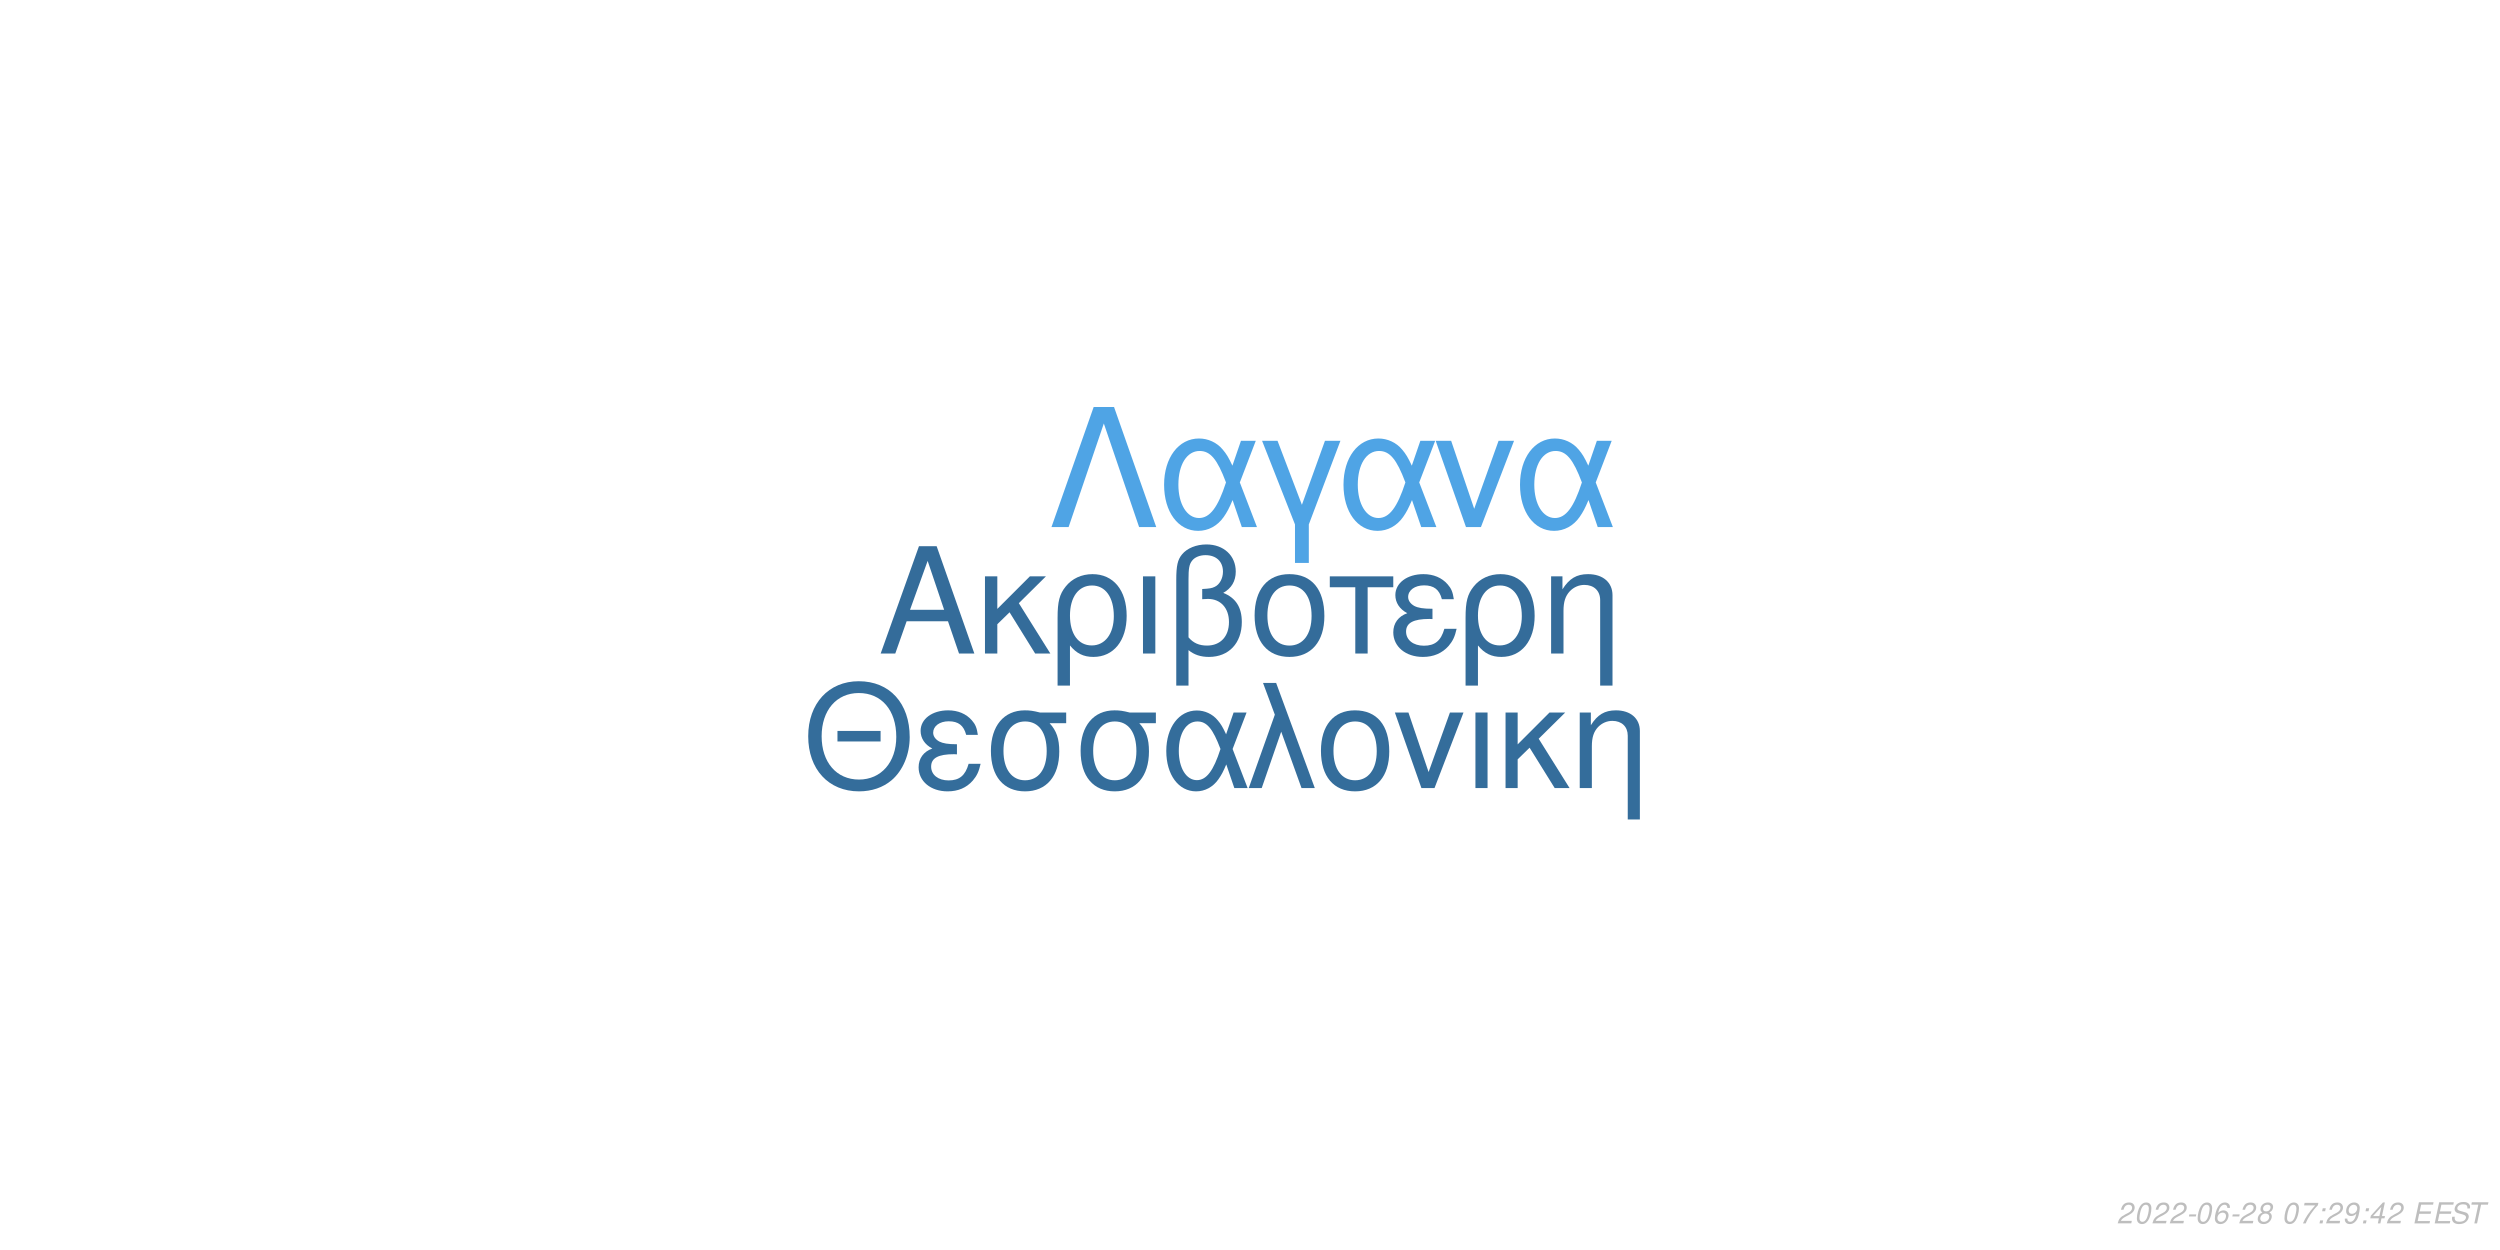
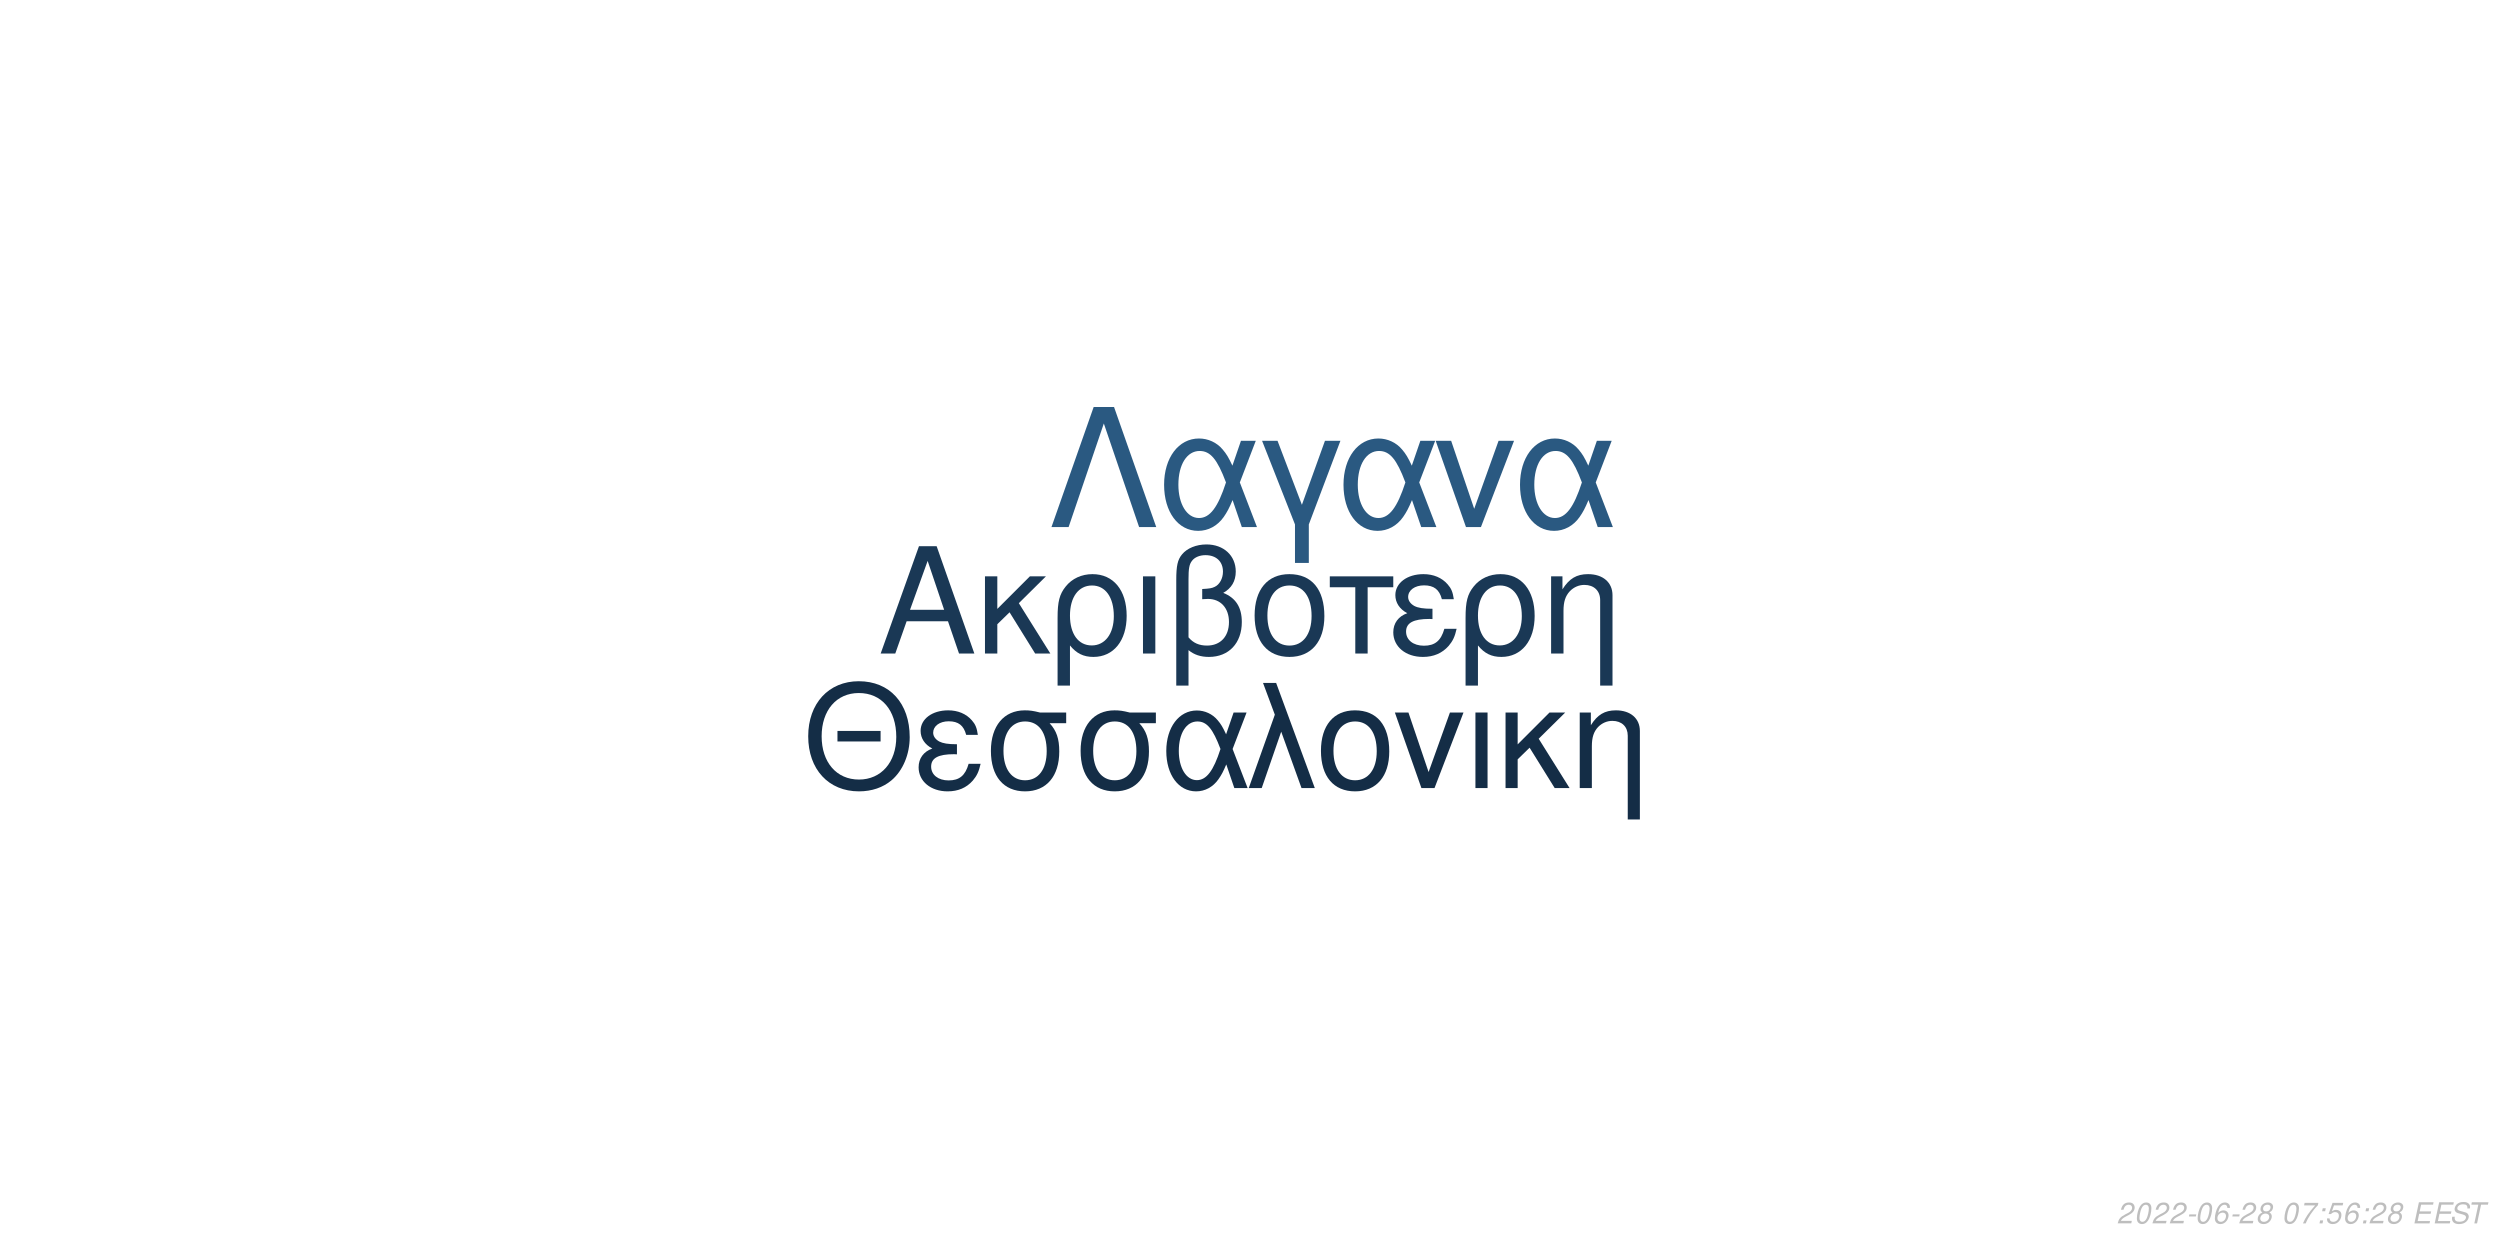
<svg xmlns="http://www.w3.org/2000/svg" xmlns:xlink="http://www.w3.org/1999/xlink" width="864pt" height="432pt" viewBox="0 0 864 432" version="1.1">
  <defs>
    <g>
      <symbol overflow="visible" id="glyph0-0">
        <path style="stroke:none;" d="" />
      </symbol>
      <symbol overflow="visible" id="glyph0-1">
        <path style="stroke:none;" d="M 24.125 -11.141 L 27.938 0 L 33.234 0 L 20.203 -37.094 L 14.094 -37.094 L 0.859 0 L 5.906 0 L 9.828 -11.141 Z M 22.797 -15.109 L 11 -15.109 L 17.094 -32.016 Z M 22.797 -15.109 " />
      </symbol>
      <symbol overflow="visible" id="glyph0-2">
        <path style="stroke:none;" d="M 7.172 -15.422 L 7.172 -26.672 L 2.906 -26.672 L 2.906 0 L 7.172 0 L 7.172 -10.125 L 11.406 -14.25 L 20.25 0 L 25.5 0 L 14.609 -17.406 L 23.969 -26.672 L 18.422 -26.672 Z M 7.172 -15.422 " />
      </symbol>
      <symbol overflow="visible" id="glyph0-3">
        <path style="stroke:none;" d="M 3 11.094 L 7.281 11.094 L 7.281 -2.797 C 9.516 -0.047 11.953 1.172 15.375 1.172 C 22.344 1.172 26.875 -4.422 26.875 -13.031 C 26.875 -21.891 22.297 -27.438 15.062 -27.438 C 11.297 -27.438 7.984 -25.906 5.797 -23.156 C 3.672 -20.516 3 -17.969 3 -12.359 Z M 14.906 -23.516 C 19.547 -23.516 22.438 -19.438 22.438 -12.922 C 22.438 -6.812 19.391 -2.797 14.812 -2.797 C 10.172 -2.797 7.281 -6.766 7.281 -13.125 C 7.281 -19.484 10.234 -23.516 14.906 -23.516 Z M 14.906 -23.516 " />
      </symbol>
      <symbol overflow="visible" id="glyph0-4">
        <path style="stroke:none;" d="M 3.516 0 L 7.781 0 L 7.781 -26.672 L 3.516 -26.672 Z M 3.516 0 " />
      </symbol>
      <symbol overflow="visible" id="glyph0-5">
        <path style="stroke:none;" d="M 4.016 11.094 L 8.25 11.094 L 8.25 -1.172 C 10.172 0.406 12.422 1.172 15.312 1.172 C 22.188 1.172 26.672 -3.609 26.672 -10.891 C 26.672 -15.984 24.578 -19.234 20.25 -20.969 C 23.109 -22.547 24.578 -25.031 24.578 -28.344 C 24.578 -33.844 20.406 -37.703 14.453 -37.703 C 10.938 -37.703 7.734 -36.391 6 -34.25 C 4.484 -32.422 4.016 -30.328 4.016 -25.391 Z M 8.25 -25.656 C 8.25 -29.359 8.5 -30.844 9.469 -32.062 C 10.375 -33.281 12.156 -34 14.094 -34 C 17.812 -34 20.156 -31.812 20.156 -28.297 C 20.156 -25.953 18.984 -23.812 17.297 -23.047 C 16.281 -22.547 15.469 -22.438 12.984 -22.297 L 12.984 -18.781 C 13.734 -18.828 14.344 -18.875 14.969 -18.875 C 19.344 -18.875 22.234 -15.719 22.234 -10.891 C 22.234 -5.906 19.281 -2.75 14.656 -2.75 C 11.953 -2.75 9.922 -3.609 8.25 -5.594 Z M 8.25 -25.656 " />
      </symbol>
      <symbol overflow="visible" id="glyph0-6">
        <path style="stroke:none;" d="M 14.094 -27.438 C 6.562 -27.438 2.094 -22.094 2.094 -13.125 C 2.094 -4.125 6.562 1.172 14.141 1.172 C 21.672 1.172 26.203 -4.172 26.203 -12.922 C 26.203 -22.188 21.828 -27.438 14.094 -27.438 Z M 14.141 -23.516 C 18.938 -23.516 21.781 -19.594 21.781 -12.984 C 21.781 -6.672 18.828 -2.75 14.141 -2.75 C 9.422 -2.75 6.516 -6.672 6.516 -13.125 C 6.516 -19.594 9.422 -23.516 14.141 -23.516 Z M 14.141 -23.516 " />
      </symbol>
      <symbol overflow="visible" id="glyph0-7">
        <path style="stroke:none;" d="M 7.891 0 L 12.156 0 L 12.156 -22.906 L 21.016 -22.906 L 21.016 -26.672 L -0.922 -26.672 L -0.922 -22.906 L 7.891 -22.906 Z M 7.891 0 " />
      </symbol>
      <symbol overflow="visible" id="glyph0-8">
        <path style="stroke:none;" d="M 14.562 -15.469 C 11.344 -15.469 9.562 -15.781 8.297 -16.438 C 6.922 -17.203 6.156 -18.328 6.156 -19.547 C 6.156 -21.891 8.453 -23.562 11.656 -23.562 C 15.062 -23.562 16.953 -22.094 17.812 -18.781 L 21.938 -18.781 C 21.578 -21.266 21.062 -22.5 19.797 -23.922 C 17.812 -26.203 14.906 -27.438 11.453 -27.438 C 5.797 -27.438 1.734 -24.375 1.734 -20.203 C 1.734 -17.609 3.156 -15.375 5.859 -13.938 C 2.797 -12.875 1.016 -10.484 1.016 -7.328 C 1.016 -2.391 5.297 1.172 11.25 1.172 C 14.969 1.172 17.906 -0.109 20.156 -2.641 C 21.578 -4.328 22.297 -5.797 22.906 -8.547 L 18.672 -8.547 C 17.5 -4.422 15.422 -2.703 11.609 -2.703 C 7.938 -2.703 5.438 -4.688 5.438 -7.578 C 5.438 -10.578 7.938 -11.953 13.484 -11.953 C 13.641 -11.953 14.094 -11.953 14.562 -11.906 Z M 14.562 -15.469 " />
      </symbol>
      <symbol overflow="visible" id="glyph0-9">
        <path style="stroke:none;" d="M 3.562 -26.672 L 3.562 0 L 7.844 0 L 7.844 -14.703 C 7.844 -17.906 8.5 -19.891 10.031 -21.531 C 11.406 -22.953 13.188 -23.719 15.062 -23.719 C 18.375 -23.719 20.516 -21.672 20.516 -18.469 L 20.516 11.094 L 24.781 11.094 L 24.781 -20.156 C 24.781 -24.578 21.469 -27.438 16.328 -27.438 C 12.359 -27.438 9.828 -25.906 7.484 -22.188 L 7.484 -26.672 Z M 3.562 -26.672 " />
      </symbol>
      <symbol overflow="visible" id="glyph1-0">
        <path style="stroke:none;" d="" />
      </symbol>
      <symbol overflow="visible" id="glyph1-1">
        <path style="stroke:none;" d="M 26.859 -19.734 L 11.953 -19.734 L 11.953 -16.094 L 26.859 -16.094 Z M 19.328 -36.922 C 8.922 -36.922 1.844 -29.25 1.844 -17.891 C 1.844 -6.484 8.875 1.141 19.391 1.141 C 23.812 1.141 27.703 -0.203 30.641 -2.688 C 34.578 -6.031 36.922 -11.656 36.922 -17.594 C 36.922 -29.297 30 -36.922 19.328 -36.922 Z M 19.328 -32.844 C 27.203 -32.844 32.281 -26.906 32.281 -17.688 C 32.281 -8.922 27.062 -2.938 19.391 -2.938 C 11.609 -2.938 6.484 -8.922 6.484 -17.891 C 6.484 -26.859 11.609 -32.844 19.328 -32.844 Z M 19.328 -32.844 " />
      </symbol>
      <symbol overflow="visible" id="glyph1-2">
        <path style="stroke:none;" d="M 14.25 -15.141 C 11.109 -15.141 9.375 -15.453 8.125 -16.094 C 6.781 -16.844 6.031 -17.938 6.031 -19.141 C 6.031 -21.422 8.266 -23.078 11.406 -23.078 C 14.75 -23.078 16.594 -21.625 17.438 -18.391 L 21.469 -18.391 C 21.125 -20.828 20.625 -22.031 19.391 -23.422 C 17.438 -25.656 14.594 -26.859 11.219 -26.859 C 5.688 -26.859 1.688 -23.875 1.688 -19.781 C 1.688 -17.234 3.094 -15.047 5.734 -13.656 C 2.734 -12.609 1 -10.266 1 -7.172 C 1 -2.344 5.188 1.141 11.016 1.141 C 14.656 1.141 17.547 -0.094 19.734 -2.594 C 21.125 -4.234 21.828 -5.688 22.422 -8.375 L 18.281 -8.375 C 17.141 -4.328 15.094 -2.641 11.359 -2.641 C 7.766 -2.641 5.328 -4.578 5.328 -7.422 C 5.328 -10.359 7.766 -11.703 13.203 -11.703 C 13.359 -11.703 13.797 -11.703 14.25 -11.656 Z M 14.25 -15.141 " />
      </symbol>
      <symbol overflow="visible" id="glyph1-3">
        <path style="stroke:none;" d="M 29 -26.109 L 19.938 -26.109 C 17.594 -26.703 16.438 -26.859 14.703 -26.859 C 7.469 -26.859 2.984 -21.469 2.984 -12.859 C 2.984 -4.031 7.375 1.141 14.797 1.141 C 22.172 1.141 26.609 -4.078 26.609 -12.656 C 26.609 -17.047 25.656 -19.828 23.266 -22.422 L 29 -22.422 Z M 14.797 -23.016 C 19.531 -23.016 22.266 -19.234 22.266 -12.75 C 22.266 -6.531 19.438 -2.688 14.797 -2.688 C 10.172 -2.688 7.328 -6.531 7.328 -12.859 C 7.328 -19.188 10.172 -23.016 14.797 -23.016 Z M 14.797 -23.016 " />
      </symbol>
      <symbol overflow="visible" id="glyph1-4">
        <path style="stroke:none;" d="M 29.344 -26.109 L 24.859 -26.109 L 22.266 -18.578 C 21.125 -21.031 20.484 -22.125 19.328 -23.469 C 17.547 -25.609 14.906 -26.812 12.156 -26.812 C 5.984 -26.812 1.594 -20.984 1.594 -12.812 C 1.594 -4.578 5.828 1.141 11.906 1.141 C 14.953 1.141 17.734 -0.344 19.625 -3.047 C 20.672 -4.531 21.281 -5.688 22.328 -8.172 L 25.109 0 L 29.703 0 L 24.516 -13.5 Z M 20.328 -13.5 C 17.891 -5.922 15.453 -2.734 12.156 -2.734 C 8.516 -2.734 5.922 -6.922 5.922 -12.812 C 5.922 -18.938 8.516 -23.016 12.359 -23.016 C 15.594 -23.016 17.688 -20.531 20.328 -13.5 Z M 20.328 -13.5 " />
      </symbol>
      <symbol overflow="visible" id="glyph1-5">
        <path style="stroke:none;" d="M 1.094 0 L 5.578 0 L 12.312 -19.484 L 19.328 0 L 23.922 0 L 10.562 -36.328 L 6.031 -36.328 L 10.109 -25.359 Z M 1.094 0 " />
      </symbol>
      <symbol overflow="visible" id="glyph1-6">
        <path style="stroke:none;" d="M 13.797 -26.859 C 6.422 -26.859 2.047 -21.625 2.047 -12.859 C 2.047 -4.031 6.422 1.141 13.859 1.141 C 21.234 1.141 25.656 -4.078 25.656 -12.656 C 25.656 -21.719 21.375 -26.859 13.797 -26.859 Z M 13.859 -23.016 C 18.531 -23.016 21.328 -19.188 21.328 -12.703 C 21.328 -6.531 18.438 -2.688 13.859 -2.688 C 9.219 -2.688 6.375 -6.531 6.375 -12.859 C 6.375 -19.188 9.219 -23.016 13.859 -23.016 Z M 13.859 -23.016 " />
      </symbol>
      <symbol overflow="visible" id="glyph1-7">
        <path style="stroke:none;" d="M 14.297 0 L 24.312 -26.109 L 19.625 -26.109 L 12.25 -5.531 L 5.281 -26.109 L 0.594 -26.109 L 9.766 0 Z M 14.297 0 " />
      </symbol>
      <symbol overflow="visible" id="glyph1-8">
        <path style="stroke:none;" d="M 3.438 0 L 7.625 0 L 7.625 -26.109 L 3.438 -26.109 Z M 3.438 0 " />
      </symbol>
      <symbol overflow="visible" id="glyph1-9">
        <path style="stroke:none;" d="M 7.031 -15.094 L 7.031 -26.109 L 2.844 -26.109 L 2.844 0 L 7.031 0 L 7.031 -9.922 L 11.156 -13.953 L 19.828 0 L 24.969 0 L 14.297 -17.047 L 23.469 -26.109 L 18.031 -26.109 Z M 7.031 -15.094 " />
      </symbol>
      <symbol overflow="visible" id="glyph1-10">
        <path style="stroke:none;" d="M 3.484 -26.109 L 3.484 0 L 7.672 0 L 7.672 -14.406 C 7.672 -17.547 8.328 -19.484 9.812 -21.078 C 11.156 -22.469 12.906 -23.219 14.75 -23.219 C 17.984 -23.219 20.078 -21.234 20.078 -18.094 L 20.078 10.859 L 24.266 10.859 L 24.266 -19.734 C 24.266 -24.062 21.031 -26.859 16 -26.859 C 12.109 -26.859 9.609 -25.359 7.328 -21.719 L 7.328 -26.109 Z M 3.484 -26.109 " />
      </symbol>
      <symbol overflow="visible" id="glyph2-0">
        <path style="stroke:none;" d="" />
      </symbol>
      <symbol overflow="visible" id="glyph2-1">
        <path style="stroke:none;" d="M 22.531 -41.484 L 15.484 -41.484 L 0.906 0 L 6.828 0 L 19 -35.797 L 31.188 0 L 37.109 0 Z M 22.531 -41.484 " />
      </symbol>
      <symbol overflow="visible" id="glyph2-2">
        <path style="stroke:none;" d="M 33.516 -29.812 L 28.391 -29.812 L 25.438 -21.219 C 24.125 -24.016 23.391 -25.266 22.078 -26.797 C 20.031 -29.25 17.016 -30.609 13.891 -30.609 C 6.828 -30.609 1.828 -23.953 1.828 -14.625 C 1.828 -5.234 6.656 1.312 13.594 1.312 C 17.078 1.312 20.266 -0.391 22.422 -3.469 C 23.609 -5.172 24.297 -6.484 25.5 -9.328 L 28.688 0 L 33.922 0 L 28 -15.422 Z M 23.219 -15.422 C 20.422 -6.766 17.641 -3.125 13.891 -3.125 C 9.734 -3.125 6.766 -7.906 6.766 -14.625 C 6.766 -21.625 9.734 -26.297 14.109 -26.297 C 17.812 -26.297 20.203 -23.453 23.219 -15.422 Z M 23.219 -15.422 " />
      </symbol>
      <symbol overflow="visible" id="glyph2-3">
        <path style="stroke:none;" d="M 12.062 12.406 L 16.844 12.406 L 16.844 -0.906 L 27.766 -29.812 L 22.422 -29.812 L 14.453 -7.688 L 6.031 -29.812 L 0.688 -29.812 L 12.062 -0.906 Z M 12.062 12.406 " />
      </symbol>
      <symbol overflow="visible" id="glyph2-4">
        <path style="stroke:none;" d="M 16.328 0 L 27.766 -29.812 L 22.422 -29.812 L 14 -6.312 L 6.031 -29.812 L 0.688 -29.812 L 11.156 0 Z M 16.328 0 " />
      </symbol>
      <symbol overflow="visible" id="glyph3-0">
        <path style="stroke:none;" d="" />
      </symbol>
      <symbol overflow="visible" id="glyph3-1">
        <path style="stroke:none;" d="M 5.234 -0.875 L 1.469 -0.875 C 1.641 -1.375 2.203 -1.891 3.109 -2.344 L 4.234 -2.938 C 5.562 -3.625 6.219 -4.469 6.219 -5.484 C 6.219 -5.938 6.062 -6.359 5.797 -6.656 C 5.469 -7.047 4.984 -7.234 4.312 -7.234 C 2.766 -7.234 1.891 -6.453 1.484 -4.734 L 2.375 -4.734 C 2.484 -5.188 2.609 -5.484 2.797 -5.75 C 3.094 -6.203 3.609 -6.453 4.188 -6.453 C 4.891 -6.453 5.344 -6.031 5.344 -5.375 C 5.344 -4.703 4.859 -4.094 4.016 -3.656 L 2.984 -3.125 C 1.234 -2.188 0.797 -1.656 0.344 -0.016 L 5.047 -0.016 Z M 5.234 -0.875 " />
      </symbol>
      <symbol overflow="visible" id="glyph3-2">
        <path style="stroke:none;" d="M 4.203 -7.234 C 3.375 -7.234 2.688 -6.812 2.125 -5.984 C 1.484 -5.047 0.984 -3.188 0.984 -1.734 C 0.984 -1.109 1.172 -0.562 1.484 -0.266 C 1.797 0.047 2.281 0.234 2.766 0.234 C 3.625 0.234 4.281 -0.156 4.859 -1.016 C 5.516 -1.953 6 -3.797 6 -5.266 C 6 -6.5 5.328 -7.234 4.203 -7.234 Z M 4.094 -6.453 C 4.734 -6.453 5.125 -5.984 5.125 -5.156 C 5.125 -4.203 4.781 -2.625 4.406 -1.812 C 3.984 -0.938 3.516 -0.547 2.875 -0.547 C 2.25 -0.547 1.875 -1.031 1.875 -1.828 C 1.875 -2.797 2.203 -4.344 2.594 -5.203 C 2.984 -6.047 3.453 -6.453 4.094 -6.453 Z M 4.094 -6.453 " />
      </symbol>
      <symbol overflow="visible" id="glyph3-3">
        <path style="stroke:none;" d="M 3.516 -3.125 L 1.125 -3.125 L 0.969 -2.406 L 3.359 -2.406 Z M 3.516 -3.125 " />
      </symbol>
      <symbol overflow="visible" id="glyph3-4">
        <path style="stroke:none;" d="M 6.125 -5.344 L 6.141 -5.625 C 6.141 -6.609 5.453 -7.234 4.391 -7.234 C 3.438 -7.234 2.641 -6.719 2.016 -5.703 C 1.422 -4.781 0.938 -2.953 0.938 -1.688 C 0.938 -0.516 1.688 0.234 2.859 0.234 C 3.703 0.234 4.438 -0.156 5 -0.875 C 5.406 -1.422 5.672 -2.156 5.672 -2.766 C 5.672 -3.812 4.969 -4.5 3.906 -4.5 C 3.234 -4.5 2.672 -4.234 2.094 -3.625 C 2.406 -5.375 3.234 -6.453 4.25 -6.453 C 4.703 -6.453 5.062 -6.234 5.172 -5.844 C 5.203 -5.719 5.234 -5.578 5.25 -5.344 Z M 3.656 -3.734 C 4.344 -3.734 4.797 -3.281 4.797 -2.625 C 4.797 -1.469 3.984 -0.547 2.984 -0.547 C 2.297 -0.547 1.812 -1.047 1.812 -1.766 C 1.812 -2.859 2.625 -3.734 3.656 -3.734 Z M 3.656 -3.734 " />
      </symbol>
      <symbol overflow="visible" id="glyph3-5">
        <path style="stroke:none;" d="M 4.766 -3.797 C 5.078 -3.969 5.234 -4.078 5.438 -4.234 C 5.812 -4.594 6.062 -5.172 6.062 -5.734 C 6.062 -6.625 5.344 -7.234 4.266 -7.234 C 2.812 -7.234 1.703 -6.219 1.703 -4.875 C 1.703 -4.406 1.875 -4.125 2.359 -3.812 C 1.297 -3.312 0.75 -2.516 0.75 -1.469 C 0.75 -0.438 1.547 0.234 2.812 0.234 C 3.656 0.234 4.359 -0.094 4.938 -0.734 C 5.359 -1.234 5.609 -1.859 5.609 -2.438 C 5.609 -3.047 5.312 -3.516 4.766 -3.797 Z M 4.109 -6.453 C 4.797 -6.453 5.188 -6.125 5.188 -5.578 C 5.188 -5.266 5.062 -4.922 4.859 -4.672 C 4.562 -4.312 4.188 -4.156 3.656 -4.156 C 2.984 -4.156 2.594 -4.453 2.594 -4.984 C 2.594 -5.859 3.203 -6.453 4.109 -6.453 Z M 3.453 -3.406 C 4.234 -3.406 4.734 -2.984 4.734 -2.312 C 4.734 -1.312 3.922 -0.547 2.875 -0.547 C 2.125 -0.547 1.625 -0.969 1.625 -1.625 C 1.625 -2.609 2.438 -3.406 3.453 -3.406 Z M 3.453 -3.406 " />
      </symbol>
      <symbol overflow="visible" id="glyph3-6">
        <path style="stroke:none;" d="" />
      </symbol>
      <symbol overflow="visible" id="glyph3-7">
        <path style="stroke:none;" d="M 6.703 -7.094 L 1.953 -7.094 L 1.766 -6.219 L 5.594 -6.219 C 3.344 -3.688 2.266 -2.109 1.375 0 L 2.344 0 C 3.031 -1.906 4.828 -4.594 6.547 -6.281 Z M 6.703 -7.094 " />
      </symbol>
      <symbol overflow="visible" id="glyph3-8">
        <path style="stroke:none;" d="M 2.359 -1.031 L 1.312 -1.031 L 1.094 0 L 2.141 0 Z M 3.266 -5.234 L 2.219 -5.234 L 2 -4.203 L 3.047 -4.203 Z M 3.266 -5.234 " />
      </symbol>
      <symbol overflow="visible" id="glyph3-9">
-         <path style="stroke:none;" d="M 0.844 -1.656 C 0.844 -1.547 0.844 -1.438 0.844 -1.375 C 0.844 -0.406 1.531 0.234 2.578 0.234 C 3.203 0.234 3.766 0.016 4.297 -0.438 C 4.938 -1 5.312 -1.656 5.594 -2.719 C 5.844 -3.672 6.016 -4.766 6.016 -5.375 C 6.016 -5.844 5.844 -6.328 5.547 -6.656 C 5.203 -7.031 4.703 -7.234 4.062 -7.234 C 2.516 -7.234 1.297 -5.938 1.297 -4.266 C 1.297 -3.203 1.984 -2.547 3.047 -2.547 C 3.484 -2.547 3.953 -2.672 4.281 -2.891 C 4.406 -2.984 4.547 -3.078 4.828 -3.344 C 4.438 -1.484 3.703 -0.547 2.703 -0.547 C 2.109 -0.547 1.719 -0.938 1.719 -1.547 L 1.719 -1.656 Z M 3.953 -6.453 C 4.625 -6.453 5.141 -5.953 5.141 -5.281 C 5.141 -4.188 4.312 -3.312 3.297 -3.312 C 2.594 -3.312 2.172 -3.734 2.172 -4.453 C 2.172 -5.562 2.984 -6.453 3.953 -6.453 Z M 3.953 -6.453 " />
+         <path style="stroke:none;" d="M 6.297 -7.094 L 2.594 -7.094 L 1.234 -3.234 L 2.047 -3.234 C 2.656 -3.766 2.938 -3.906 3.531 -3.906 C 4.328 -3.906 4.797 -3.453 4.797 -2.688 C 4.797 -1.438 3.969 -0.547 2.828 -0.547 C 2.031 -0.547 1.609 -0.938 1.578 -1.734 L 0.703 -1.734 L 0.703 -1.516 C 0.703 -0.938 0.844 -0.547 1.188 -0.266 C 1.562 0.062 2.078 0.234 2.703 0.234 C 3.656 0.234 4.391 -0.156 4.984 -0.922 C 5.422 -1.5 5.672 -2.234 5.672 -2.953 C 5.672 -4 4.938 -4.672 3.812 -4.672 C 3.328 -4.672 2.906 -4.547 2.406 -4.234 L 3.109 -6.219 L 6.109 -6.219 Z M 6.297 -7.094 " />
      </symbol>
      <symbol overflow="visible" id="glyph3-10">
-         <path style="stroke:none;" d="M 3.625 -1.75 L 3.266 0 L 4.141 0 L 4.516 -1.75 L 5.562 -1.75 L 5.734 -2.531 L 4.688 -2.531 L 5.688 -7.234 L 5.016 -7.234 L 0.844 -2.672 L 0.641 -1.75 Z M 3.797 -2.531 L 1.594 -2.531 L 4.469 -5.703 Z M 3.797 -2.531 " />
+         <path style="stroke:none;" d="M 2.547 -3.312 L 6.5 -3.312 L 6.688 -4.141 L 2.719 -4.141 L 3.219 -6.469 L 7.344 -6.469 L 7.516 -7.297 L 2.453 -7.297 L 0.906 0 L 6.125 0 L 6.297 -0.812 L 2.016 -0.812 Z M 2.547 -3.312 " />
      </symbol>
      <symbol overflow="visible" id="glyph3-11">
-         <path style="stroke:none;" d="M 2.547 -3.312 L 6.5 -3.312 L 6.688 -4.141 L 2.719 -4.141 L 3.219 -6.469 L 7.344 -6.469 L 7.516 -7.297 L 2.453 -7.297 L 0.906 0 L 6.125 0 L 6.297 -0.812 L 2.016 -0.812 Z M 2.547 -3.312 " />
+         <path style="stroke:none;" d="M 7.062 -5.156 C 7.125 -5.438 7.141 -5.562 7.141 -5.703 C 7.141 -6.156 6.938 -6.594 6.594 -6.891 C 6.188 -7.25 5.656 -7.406 4.875 -7.406 C 3.844 -7.406 3.047 -7.125 2.5 -6.562 C 2.094 -6.141 1.781 -5.438 1.781 -4.922 C 1.781 -4.297 2.219 -3.766 2.891 -3.562 L 4.594 -3.094 C 5.406 -2.859 5.734 -2.578 5.734 -2.094 C 5.734 -1.781 5.547 -1.406 5.266 -1.141 C 4.844 -0.766 4.266 -0.578 3.453 -0.578 C 2.328 -0.578 1.812 -0.984 1.812 -1.906 C 1.812 -2.047 1.812 -2.125 1.844 -2.312 L 0.984 -2.312 C 0.906 -2.062 0.891 -1.906 0.891 -1.688 C 0.891 -0.484 1.797 0.234 3.297 0.234 C 4.359 0.234 5.234 -0.062 5.812 -0.609 C 6.344 -1.078 6.688 -1.797 6.688 -2.375 C 6.688 -2.641 6.609 -2.906 6.453 -3.156 C 6.234 -3.5 5.938 -3.703 5.469 -3.828 L 3.75 -4.312 C 2.984 -4.547 2.734 -4.734 2.734 -5.188 C 2.734 -5.547 2.875 -5.844 3.188 -6.109 C 3.547 -6.438 4.031 -6.594 4.703 -6.594 C 5.266 -6.594 5.688 -6.484 5.906 -6.297 C 6.094 -6.125 6.219 -5.797 6.219 -5.516 C 6.219 -5.422 6.203 -5.344 6.188 -5.156 Z M 7.062 -5.156 " />
      </symbol>
      <symbol overflow="visible" id="glyph3-12">
-         <path style="stroke:none;" d="M 7.062 -5.156 C 7.125 -5.438 7.141 -5.562 7.141 -5.703 C 7.141 -6.156 6.938 -6.594 6.594 -6.891 C 6.188 -7.25 5.656 -7.406 4.875 -7.406 C 3.844 -7.406 3.047 -7.125 2.5 -6.562 C 2.094 -6.141 1.781 -5.438 1.781 -4.922 C 1.781 -4.297 2.219 -3.766 2.891 -3.562 L 4.594 -3.094 C 5.406 -2.859 5.734 -2.578 5.734 -2.094 C 5.734 -1.781 5.547 -1.406 5.266 -1.141 C 4.844 -0.766 4.266 -0.578 3.453 -0.578 C 2.328 -0.578 1.812 -0.984 1.812 -1.906 C 1.812 -2.047 1.812 -2.125 1.844 -2.312 L 0.984 -2.312 C 0.906 -2.062 0.891 -1.906 0.891 -1.688 C 0.891 -0.484 1.797 0.234 3.297 0.234 C 4.359 0.234 5.234 -0.062 5.812 -0.609 C 6.344 -1.078 6.688 -1.797 6.688 -2.375 C 6.688 -2.641 6.609 -2.906 6.453 -3.156 C 6.234 -3.5 5.938 -3.703 5.469 -3.828 L 3.75 -4.312 C 2.984 -4.547 2.734 -4.734 2.734 -5.188 C 2.734 -5.547 2.875 -5.844 3.188 -6.109 C 3.547 -6.438 4.031 -6.594 4.703 -6.594 C 5.266 -6.594 5.688 -6.484 5.906 -6.297 C 6.094 -6.125 6.219 -5.797 6.219 -5.516 C 6.219 -5.422 6.203 -5.344 6.188 -5.156 Z M 7.062 -5.156 " />
-       </symbol>
-       <symbol overflow="visible" id="glyph3-13">
        <path style="stroke:none;" d="M 4.938 -6.469 L 7.312 -6.469 L 7.484 -7.297 L 1.75 -7.297 L 1.578 -6.469 L 3.984 -6.469 L 2.609 0 L 3.547 0 Z M 4.938 -6.469 " />
      </symbol>
    </g>
  </defs>
  <g id="surface1">
    <rect x="0" y="0" width="864" height="432" style="fill:rgb(100%,100%,100%);fill-opacity:1;stroke:none;" />
-     <g style="fill:rgb(20.392%,42.353%,60.392%);fill-opacity:1;">
+     <g style="fill:rgb(10.196%,21.961%,33.333%);fill-opacity:1;">
      <use xlink:href="#glyph0-1" x="303.5" y="225.861" />
      <use xlink:href="#glyph0-2" x="337.5" y="225.861" />
      <use xlink:href="#glyph0-3" x="362.5" y="225.861" />
      <use xlink:href="#glyph0-4" x="391.5" y="225.861" />
      <use xlink:href="#glyph0-5" x="402.5" y="225.861" />
      <use xlink:href="#glyph0-6" x="431.5" y="225.861" />
      <use xlink:href="#glyph0-7" x="460.5" y="225.861" />
      <use xlink:href="#glyph0-8" x="480.5" y="225.861" />
      <use xlink:href="#glyph0-3" x="503.5" y="225.861" />
      <use xlink:href="#glyph0-9" x="532.5" y="225.861" />
    </g>
-     <g style="fill:rgb(20.392%,42.745%,60.784%);fill-opacity:1;">
+     <g style="fill:rgb(7.843%,17.647%,27.451%);fill-opacity:1;">
      <use xlink:href="#glyph1-1" x="277.473" y="272.354" />
      <use xlink:href="#glyph1-2" x="316.473" y="272.354" />
      <use xlink:href="#glyph1-3" x="339.473" y="272.354" />
      <use xlink:href="#glyph1-3" x="370.473" y="272.354" />
      <use xlink:href="#glyph1-4" x="401.473" y="272.354" />
      <use xlink:href="#glyph1-5" x="430.473" y="272.354" />
      <use xlink:href="#glyph1-6" x="454.473" y="272.354" />
      <use xlink:href="#glyph1-7" x="481.473" y="272.354" />
      <use xlink:href="#glyph1-8" x="506.473" y="272.354" />
      <use xlink:href="#glyph1-9" x="517.473" y="272.354" />
      <use xlink:href="#glyph1-10" x="542.473" y="272.354" />
    </g>
-     <g style="fill:rgb(30.98%,64.314%,89.804%);fill-opacity:1;">
+     <g style="fill:rgb(16.471%,34.902%,50.588%);fill-opacity:1;">
      <use xlink:href="#glyph2-1" x="362.484" y="182.152" />
      <use xlink:href="#glyph2-2" x="400.484" y="182.152" />
      <use xlink:href="#glyph2-3" x="435.484" y="182.152" />
      <use xlink:href="#glyph2-2" x="462.484" y="182.152" />
      <use xlink:href="#glyph2-4" x="495.484" y="182.152" />
      <use xlink:href="#glyph2-2" x="523.484" y="182.152" />
    </g>
    <g style="fill:rgb(74.51%,74.51%,74.51%);fill-opacity:1;">
      <use xlink:href="#glyph3-1" x="731.52" y="422.81" />
      <use xlink:href="#glyph3-2" x="737.52" y="422.81" />
      <use xlink:href="#glyph3-1" x="743.52" y="422.81" />
      <use xlink:href="#glyph3-1" x="749.52" y="422.81" />
      <use xlink:href="#glyph3-3" x="755.52" y="422.81" />
      <use xlink:href="#glyph3-2" x="758.52" y="422.81" />
      <use xlink:href="#glyph3-4" x="764.52" y="422.81" />
      <use xlink:href="#glyph3-3" x="770.52" y="422.81" />
      <use xlink:href="#glyph3-1" x="773.52" y="422.81" />
      <use xlink:href="#glyph3-5" x="779.52" y="422.81" />
      <use xlink:href="#glyph3-6" x="785.52" y="422.81" />
      <use xlink:href="#glyph3-2" x="788.52" y="422.81" />
      <use xlink:href="#glyph3-7" x="794.52" y="422.81" />
      <use xlink:href="#glyph3-8" x="800.52" y="422.81" />
-       <use xlink:href="#glyph3-1" x="803.52" y="422.81" />
-       <use xlink:href="#glyph3-9" x="809.52" y="422.81" />
+       <use xlink:href="#glyph3-9" x="803.52" y="422.81" />
+       <use xlink:href="#glyph3-4" x="809.52" y="422.81" />
      <use xlink:href="#glyph3-8" x="815.52" y="422.81" />
-       <use xlink:href="#glyph3-10" x="818.52" y="422.81" />
-       <use xlink:href="#glyph3-1" x="824.52" y="422.81" />
+       <use xlink:href="#glyph3-1" x="818.52" y="422.81" />
+       <use xlink:href="#glyph3-5" x="824.52" y="422.81" />
      <use xlink:href="#glyph3-6" x="830.52" y="422.81" />
-       <use xlink:href="#glyph3-11" x="833.52" y="422.81" />
-       <use xlink:href="#glyph3-11" x="840.52" y="422.81" />
-       <use xlink:href="#glyph3-12" x="846.52" y="422.81" />
-       <use xlink:href="#glyph3-13" x="852.52" y="422.81" />
+       <use xlink:href="#glyph3-10" x="833.52" y="422.81" />
+       <use xlink:href="#glyph3-10" x="840.52" y="422.81" />
+       <use xlink:href="#glyph3-11" x="846.52" y="422.81" />
+       <use xlink:href="#glyph3-12" x="852.52" y="422.81" />
    </g>
  </g>
</svg>
